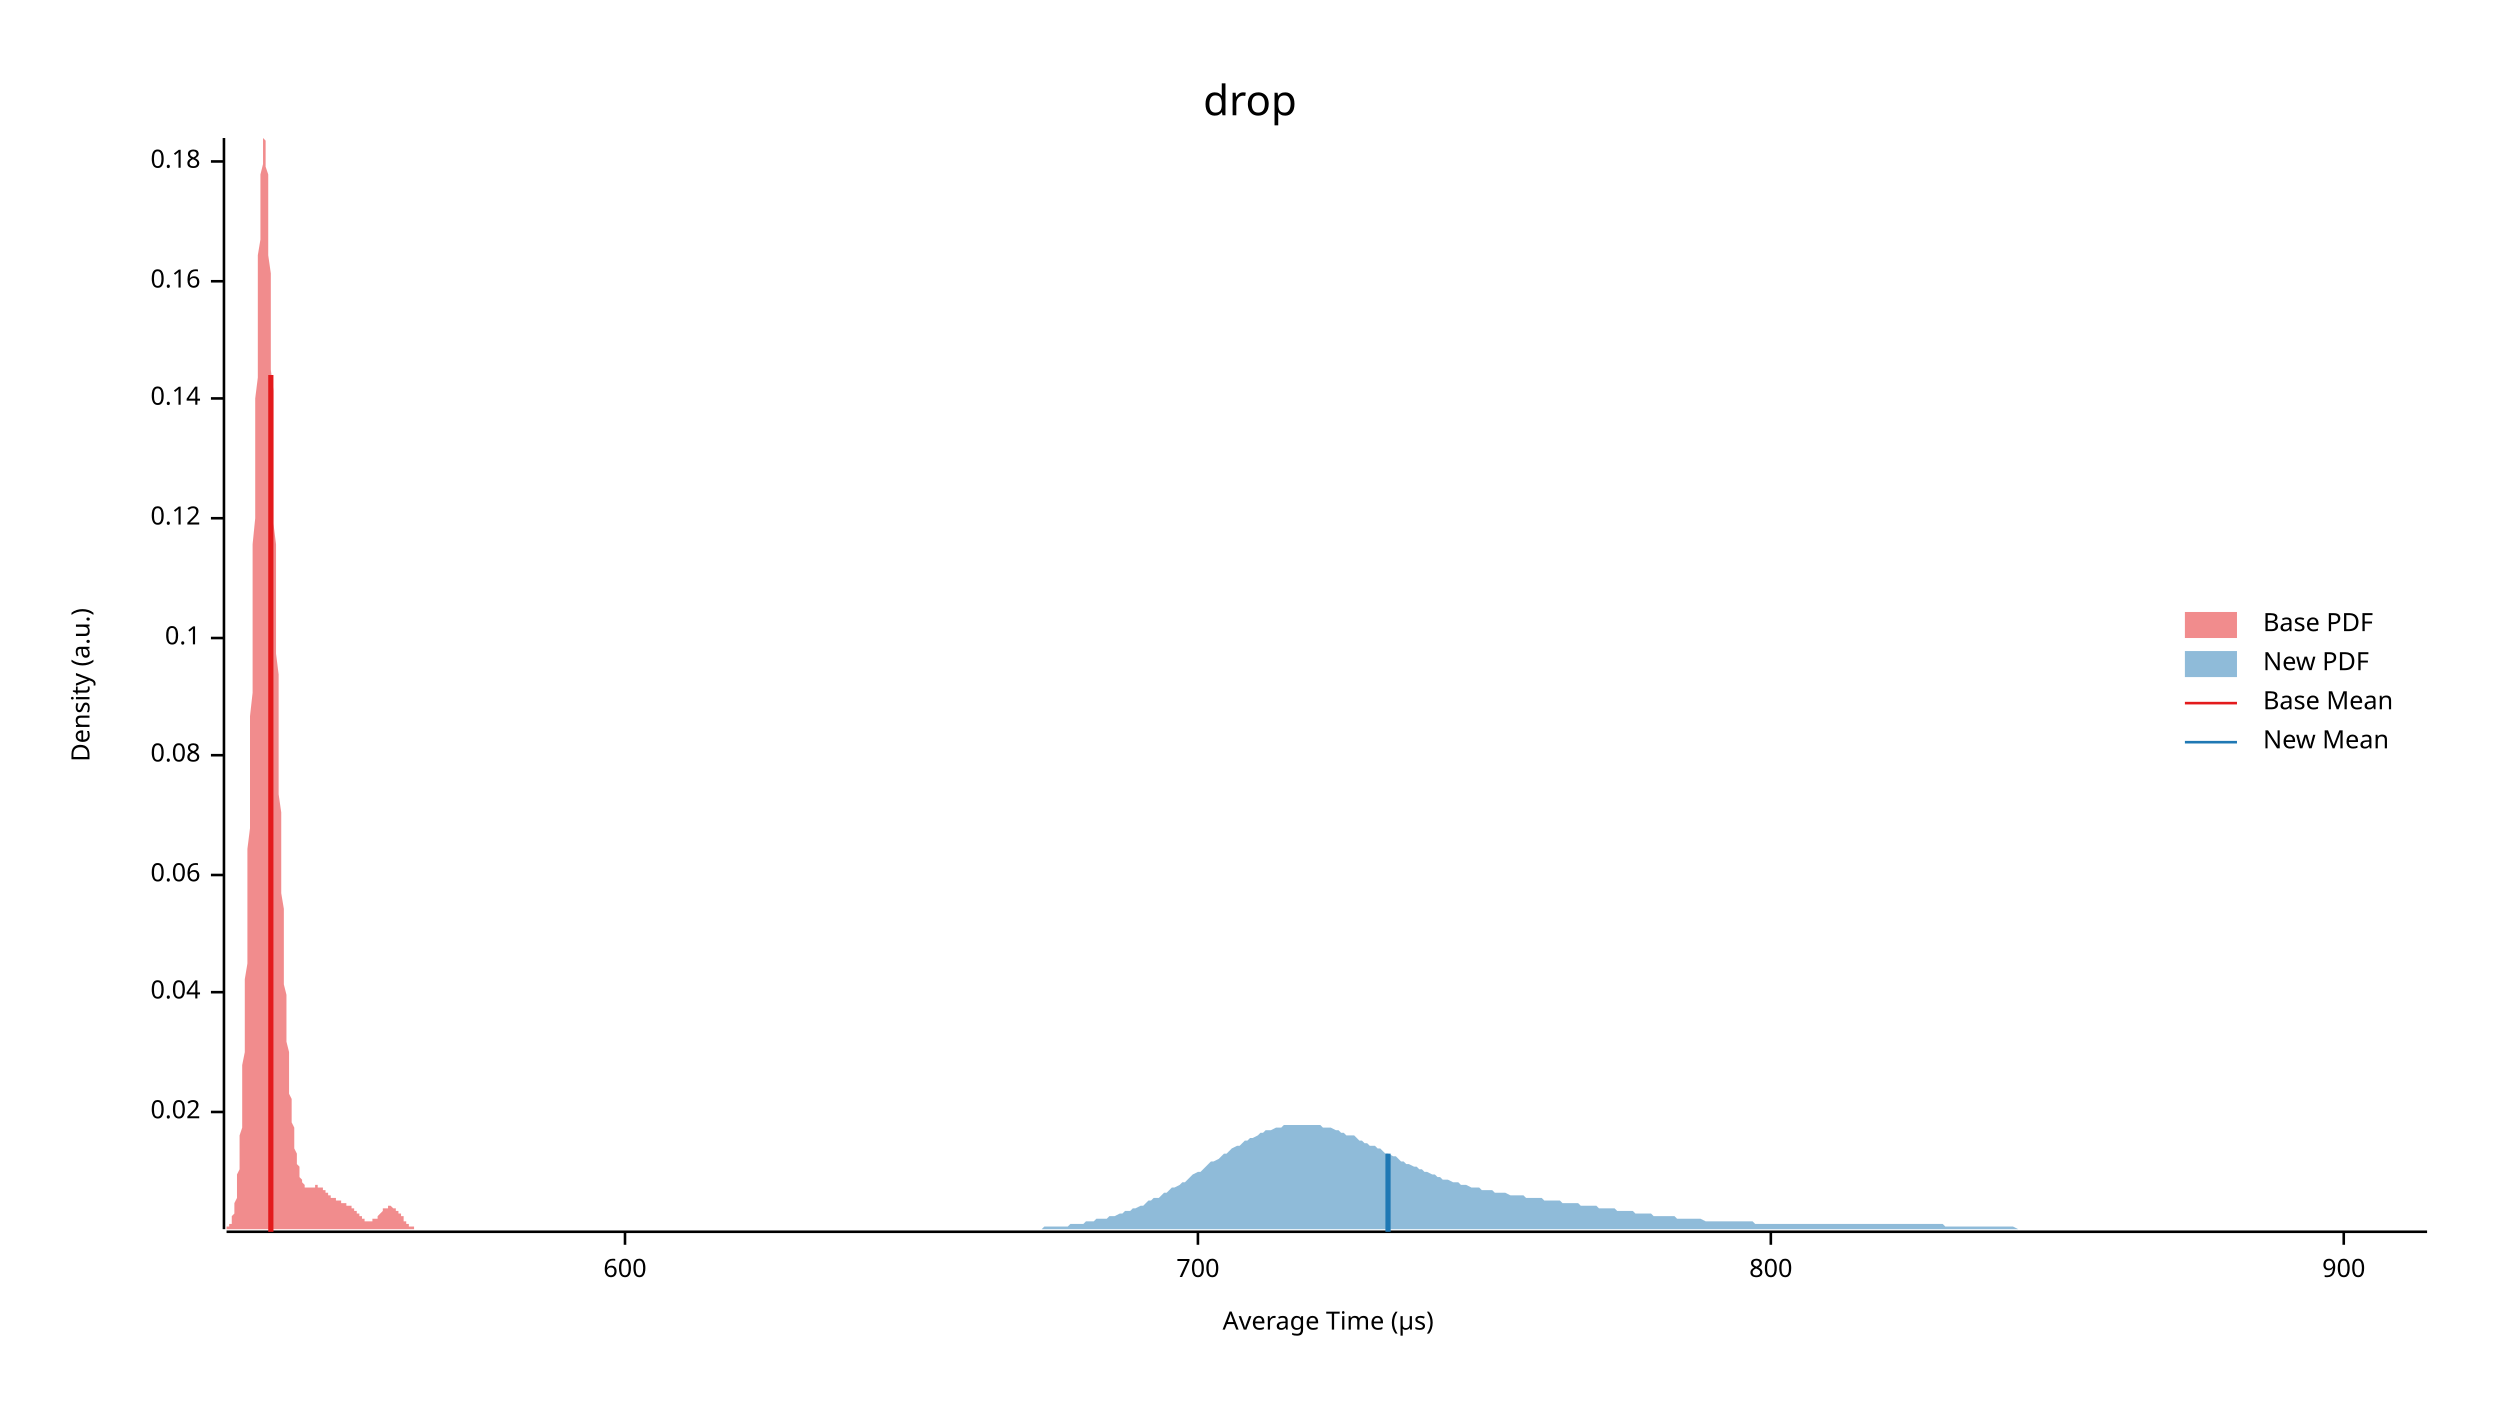
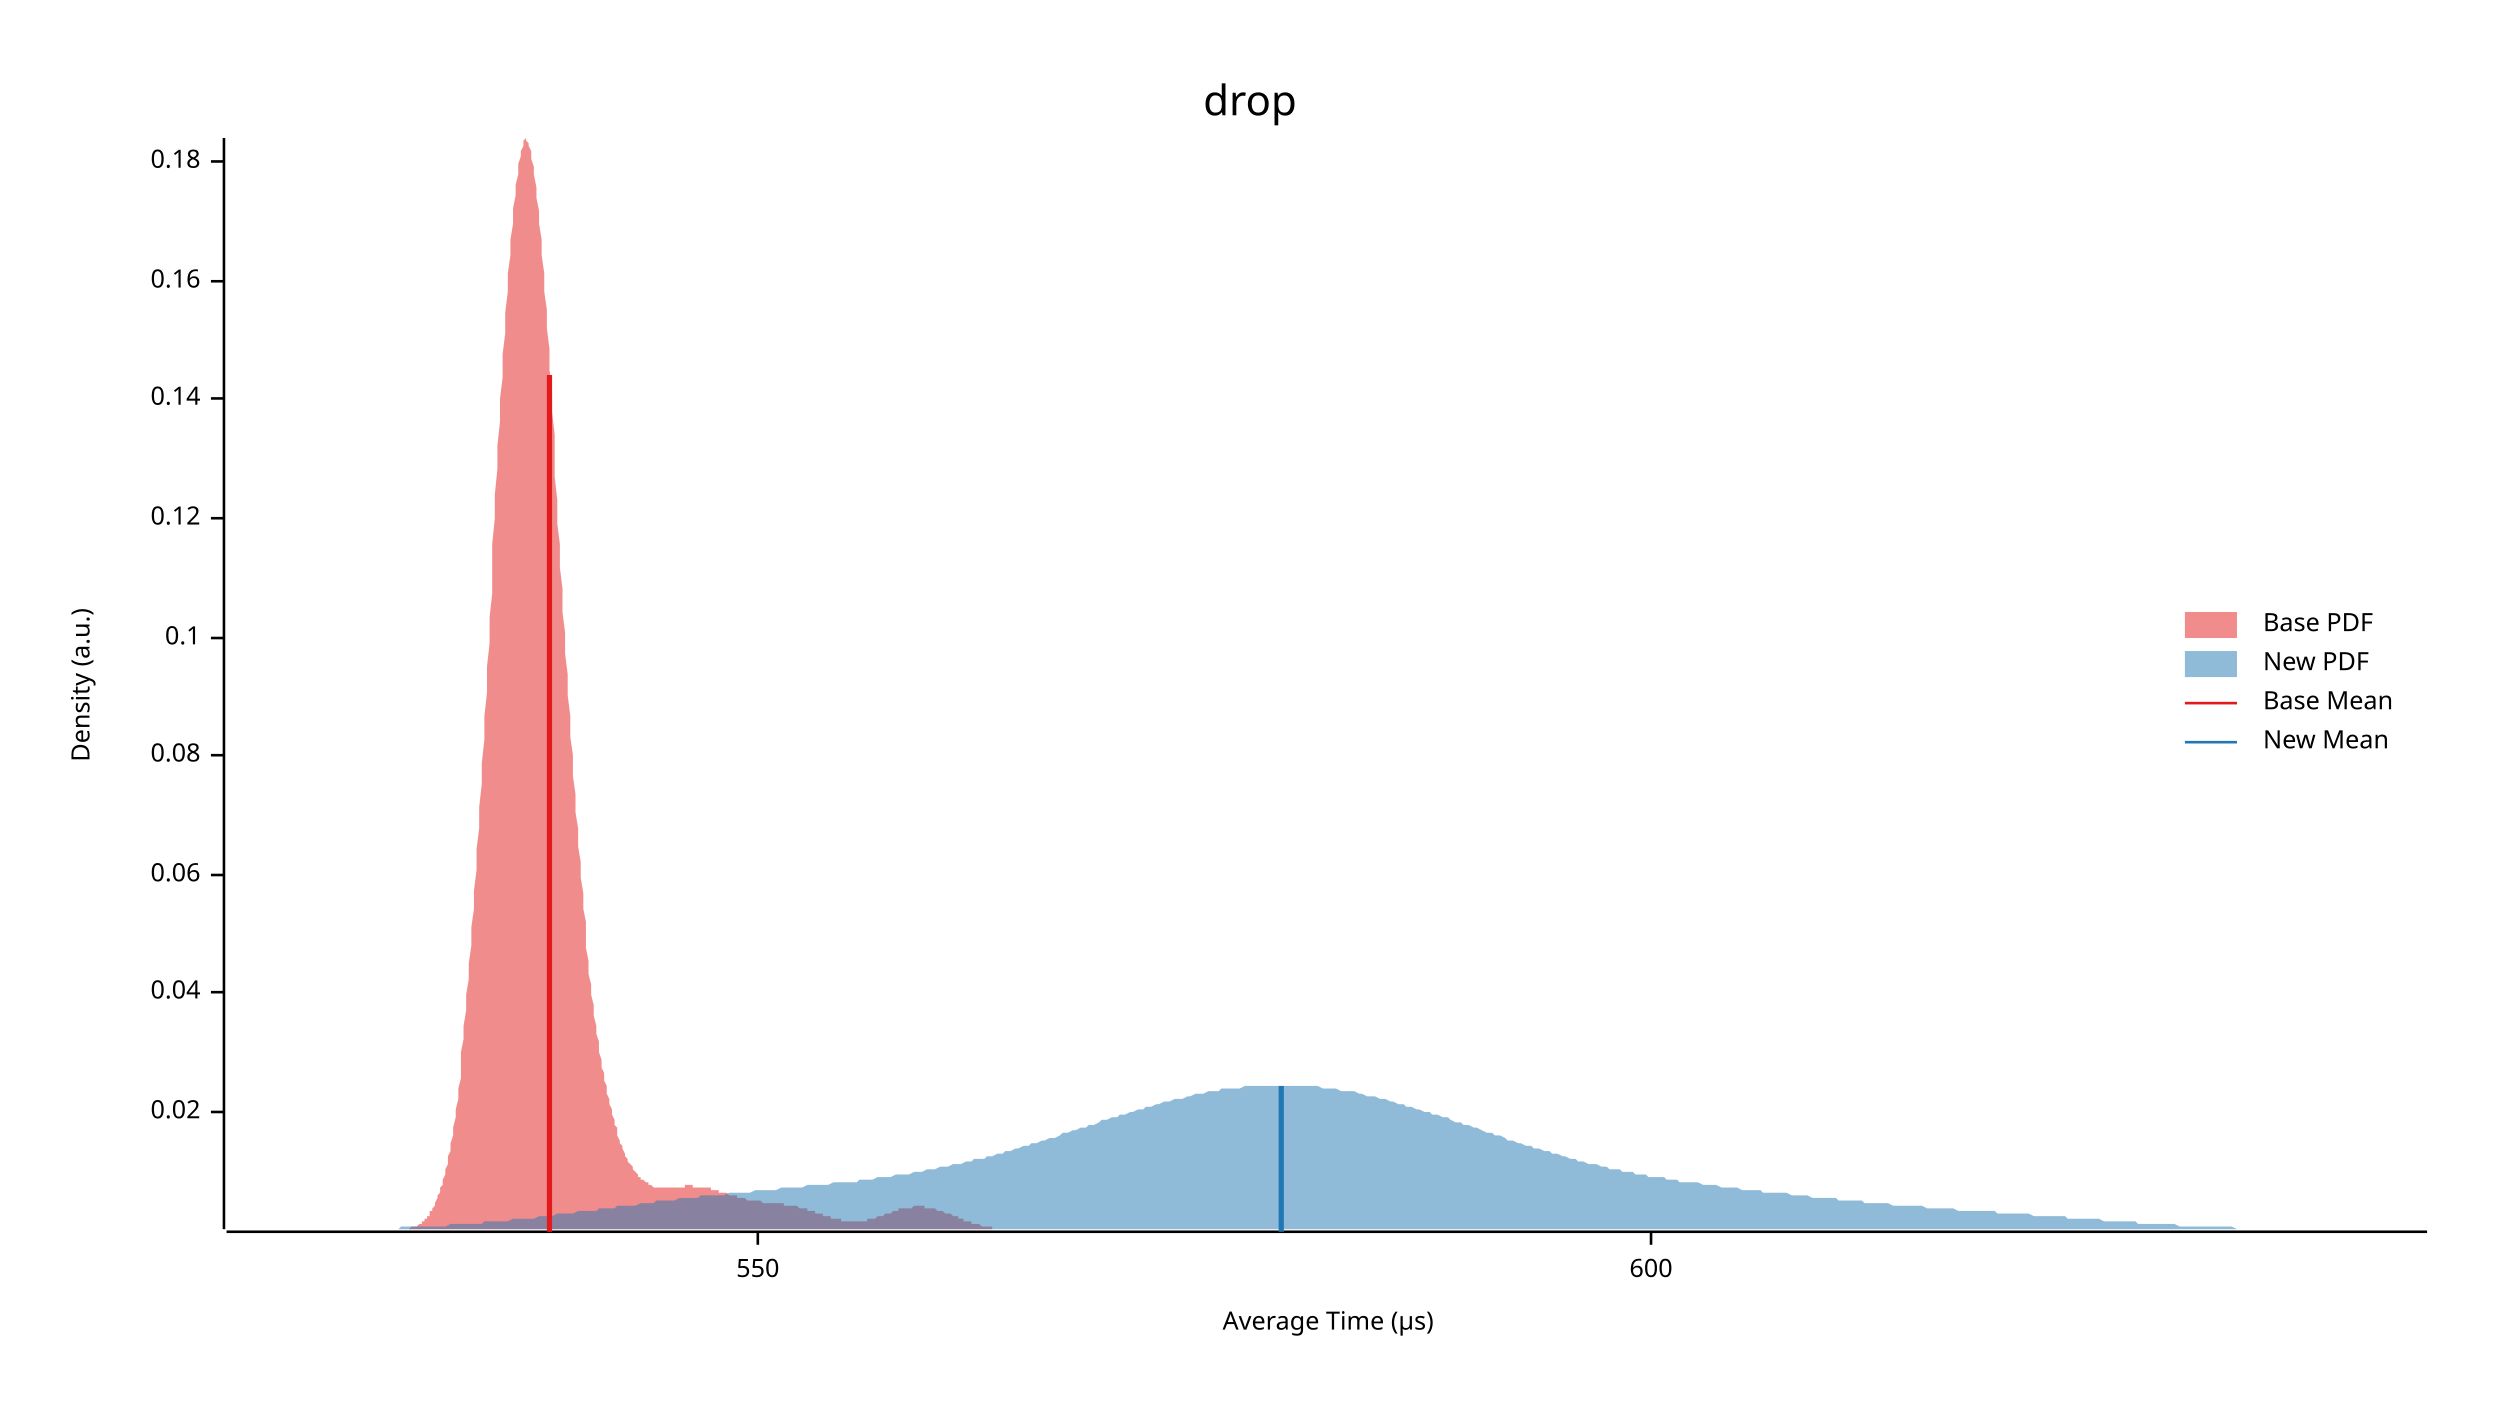
<svg xmlns="http://www.w3.org/2000/svg" width="960" height="540" viewBox="0 0 960 540">
  <text x="480" y="32" dy="0.76em" text-anchor="middle" font-family="sans-serif" font-size="16.129" opacity="1" fill="#000000">
drop
</text>
  <text x="27" y="263" dy="0.76em" text-anchor="middle" font-family="sans-serif" font-size="9.677" opacity="1" fill="#000000" transform="rotate(270, 27, 263)">
Density (a.u.)
</text>
  <text x="510" y="513" dy="-0.5ex" text-anchor="middle" font-family="sans-serif" font-size="9.677" opacity="1" fill="#000000">
Average Time (µs)
</text>
  <polyline fill="none" opacity="1" stroke="#000000" stroke-width="1" points="86,53 86,472 " />
  <text x="77" y="427" dy="0.5ex" text-anchor="end" font-family="sans-serif" font-size="9.677" opacity="1" fill="#000000">
0.02
</text>
  <polyline fill="none" opacity="1" stroke="#000000" stroke-width="1" points="81,427 86,427 " />
  <text x="77" y="381" dy="0.5ex" text-anchor="end" font-family="sans-serif" font-size="9.677" opacity="1" fill="#000000">
0.04
</text>
  <polyline fill="none" opacity="1" stroke="#000000" stroke-width="1" points="81,381 86,381 " />
  <text x="77" y="336" dy="0.5ex" text-anchor="end" font-family="sans-serif" font-size="9.677" opacity="1" fill="#000000">
0.06
</text>
  <polyline fill="none" opacity="1" stroke="#000000" stroke-width="1" points="81,336 86,336 " />
  <text x="77" y="290" dy="0.5ex" text-anchor="end" font-family="sans-serif" font-size="9.677" opacity="1" fill="#000000">
0.08
</text>
  <polyline fill="none" opacity="1" stroke="#000000" stroke-width="1" points="81,290 86,290 " />
  <text x="77" y="245" dy="0.5ex" text-anchor="end" font-family="sans-serif" font-size="9.677" opacity="1" fill="#000000">
0.1
</text>
  <polyline fill="none" opacity="1" stroke="#000000" stroke-width="1" points="81,245 86,245 " />
  <text x="77" y="199" dy="0.5ex" text-anchor="end" font-family="sans-serif" font-size="9.677" opacity="1" fill="#000000">
0.12
</text>
  <polyline fill="none" opacity="1" stroke="#000000" stroke-width="1" points="81,199 86,199 " />
  <text x="77" y="153" dy="0.5ex" text-anchor="end" font-family="sans-serif" font-size="9.677" opacity="1" fill="#000000">
0.14
</text>
  <polyline fill="none" opacity="1" stroke="#000000" stroke-width="1" points="81,153 86,153 " />
  <text x="77" y="108" dy="0.5ex" text-anchor="end" font-family="sans-serif" font-size="9.677" opacity="1" fill="#000000">
0.16
</text>
  <polyline fill="none" opacity="1" stroke="#000000" stroke-width="1" points="81,108 86,108 " />
  <text x="77" y="62" dy="0.5ex" text-anchor="end" font-family="sans-serif" font-size="9.677" opacity="1" fill="#000000">
0.18
</text>
  <polyline fill="none" opacity="1" stroke="#000000" stroke-width="1" points="81,62 86,62 " />
  <polyline fill="none" opacity="1" stroke="#000000" stroke-width="1" points="87,473 932,473 " />
-   <text x="240" y="483" dy="0.76em" text-anchor="middle" font-family="sans-serif" font-size="9.677" opacity="1" fill="#000000">
+   <text x="291" y="483" dy="0.76em" text-anchor="middle" font-family="sans-serif" font-size="9.677" opacity="1" fill="#000000">
+ 550
+ </text>
+   <polyline fill="none" opacity="1" stroke="#000000" stroke-width="1" points="291,473 291,478 " />
+   <text x="634" y="483" dy="0.76em" text-anchor="middle" font-family="sans-serif" font-size="9.677" opacity="1" fill="#000000">
600
</text>
-   <polyline fill="none" opacity="1" stroke="#000000" stroke-width="1" points="240,473 240,478 " />
-   <text x="460" y="483" dy="0.76em" text-anchor="middle" font-family="sans-serif" font-size="9.677" opacity="1" fill="#000000">
- 700
- </text>
-   <polyline fill="none" opacity="1" stroke="#000000" stroke-width="1" points="460,473 460,478 " />
-   <text x="680" y="483" dy="0.76em" text-anchor="middle" font-family="sans-serif" font-size="9.677" opacity="1" fill="#000000">
- 800
- </text>
-   <polyline fill="none" opacity="1" stroke="#000000" stroke-width="1" points="680,473 680,478 " />
-   <text x="900" y="483" dy="0.76em" text-anchor="middle" font-family="sans-serif" font-size="9.677" opacity="1" fill="#000000">
- 900
- </text>
-   <polyline fill="none" opacity="1" stroke="#000000" stroke-width="1" points="900,473 900,478 " />
-   <polygon opacity="0.5" fill="#E31A1C" points="87,472 87,472 87,472 87,472 87,472 87,471 87,471 88,471 88,471 88,471 88,470 88,470 88,470 89,470 89,469 89,469 89,468 89,468 89,467 89,467 90,466 90,465 90,464 90,464 90,463 90,462 91,460 91,459 91,458 91,456 91,455 91,453 91,451 92,449 92,447 92,444 92,442 92,439 92,436 93,433 93,429 93,426 93,422 93,418 93,414 93,409 94,404 94,399 94,394 94,388 94,382 94,376 95,370 95,363 95,356 95,349 95,342 95,334 95,326 96,318 96,310 96,301 96,293 96,284 96,275 97,266 97,256 97,247 97,237 97,228 97,218 97,209 98,199 98,190 98,180 98,171 98,162 98,153 99,145 99,136 99,128 99,120 99,112 99,105 99,98 100,92 100,86 100,80 100,75 100,71 100,67 101,63 101,60 101,58 101,56 101,54 101,54 101,53 102,54 102,55 102,56 102,58 102,61 102,64 103,67 103,72 103,76 103,81 103,86 103,92 103,98 104,105 104,112 104,119 104,126 104,134 104,142 105,150 105,158 105,167 105,175 105,183 105,192 105,201 106,209 106,218 106,226 106,235 106,243 106,251 107,259 107,267 107,275 107,283 107,290 107,298 107,305 108,312 108,318 108,325 108,331 108,337 108,343 109,349 109,354 109,359 109,364 109,369 109,374 109,378 110,382 110,386 110,390 110,394 110,397 110,400 111,404 111,407 111,410 111,412 111,415 111,417 111,420 112,422 112,424 112,426 112,428 112,430 112,431 113,433 113,435 113,436 113,438 113,439 113,440 113,441 114,443 114,444 114,445 114,446 114,447 114,447 115,448 115,449 115,450 115,450 115,451 115,452 115,452 116,453 116,453 116,453 116,454 116,454 116,454 117,455 117,455 117,455 117,455 117,456 117,456 117,456 118,456 118,456 118,456 118,456 118,456 118,456 119,456 119,456 119,456 119,456 119,456 119,456 119,456 120,456 120,456 120,456 120,456 120,456 120,456 121,456 121,456 121,456 121,455 121,455 121,455 121,455 122,455 122,455 122,455 122,455 122,456 122,456 123,456 123,456 123,456 123,456 123,456 123,456 123,456 124,456 124,456 124,456 124,456 124,457 124,457 125,457 125,457 125,457 125,457 125,457 125,458 125,458 126,458 126,458 126,458 126,458 126,458 126,459 127,459 127,459 127,459 127,459 127,459 127,459 127,460 128,460 128,460 128,460 128,460 128,460 128,460 129,460 129,461 129,461 129,461 129,461 129,461 129,461 130,461 130,461 130,461 130,461 130,461 130,461 131,461 131,462 131,462 131,462 131,462 131,462 131,462 132,462 132,462 132,462 132,462 132,462 132,462 133,462 133,462 133,462 133,462 133,462 133,463 133,463 134,463 134,463 134,463 134,463 134,463 134,463 135,463 135,463 135,463 135,464 135,464 135,464 135,464 136,464 136,464 136,464 136,464 136,465 136,465 137,465 137,465 137,465 137,465 137,466 137,466 137,466 138,466 138,466 138,466 138,467 138,467 138,467 139,467 139,467 139,467 139,467 139,468 139,468 139,468 140,468 140,468 140,468 140,468 140,468 140,469 141,469 141,469 141,469 141,469 141,469 141,469 141,469 142,469 142,469 142,469 142,469 142,469 142,469 143,469 143,469 143,469 143,469 143,469 143,469 143,468 144,468 144,468 144,468 144,468 144,468 144,468 145,468 145,467 145,467 145,467 145,467 145,467 145,467 146,466 146,466 146,466 146,466 146,466 146,466 147,465 147,465 147,465 147,465 147,465 147,465 147,464 148,464 148,464 148,464 148,464 148,464 148,464 149,464 149,464 149,464 149,464 149,463 149,463 149,463 150,463 150,463 150,463 150,463 150,463 150,463 151,464 151,464 151,464 151,464 151,464 151,464 151,464 152,464 152,464 152,464 152,465 152,465 152,465 153,465 153,465 153,465 153,466 153,466 153,466 153,466 154,466 154,466 154,467 154,467 154,467 154,467 155,467 155,468 155,468 155,468 155,468 155,468 155,469 156,469 156,469 156,469 156,469 156,469 156,470 157,470 157,470 157,470 157,470 157,470 157,470 157,471 158,471 158,471 158,471 158,471 158,471 158,471 159,471 159,471 159,471 159,472 159,472 159,472 159,472 160,472 160,472 160,472 160,472 160,472 160,472 161,472 161,472 161,472 161,472 161,472 161,472 161,472 162,472 162,472 162,472 162,472 162,472 162,472 163,472 163,472 163,472 163,472 163,472 163,472 163,472 87,472 " />
-   <polygon opacity="0.5" fill="#1F78B4" points="356,472 357,472 358,472 359,472 360,472 361,472 363,472 364,472 365,472 366,472 367,472 368,472 370,472 371,472 372,472 373,472 374,472 375,472 376,472 378,472 379,472 380,472 381,472 382,472 383,472 385,472 386,472 387,472 388,472 389,472 390,472 391,472 393,472 394,472 395,472 396,472 397,472 398,472 400,472 401,471 402,471 403,471 404,471 405,471 406,471 408,471 409,471 410,471 411,470 412,470 413,470 415,470 416,470 417,469 418,469 419,469 420,469 421,468 423,468 424,468 425,468 426,467 427,467 428,467 430,466 431,466 432,465 433,465 434,465 435,464 436,464 438,463 439,463 440,462 441,461 442,461 443,460 445,460 446,459 447,458 448,458 449,457 450,456 451,456 453,455 454,454 455,454 456,453 457,452 458,451 460,450 461,450 462,449 463,448 464,447 465,446 466,446 468,445 469,444 470,443 471,443 472,442 473,441 475,440 476,440 477,439 478,438 479,438 480,437 481,437 483,436 484,435 485,435 486,434 487,434 488,434 490,433 491,433 492,433 493,432 494,432 495,432 496,432 498,432 499,432 500,432 501,432 502,432 503,432 505,432 506,432 507,432 508,433 509,433 510,433 511,433 513,434 514,434 515,435 516,435 517,436 518,436 520,436 521,437 522,438 523,438 524,439 525,439 526,440 528,440 529,441 530,441 531,442 532,443 533,443 535,444 536,444 537,445 538,446 539,446 540,447 541,447 543,448 544,448 545,449 546,449 547,450 548,450 550,451 551,451 552,452 553,452 554,453 555,453 556,453 558,454 559,454 560,454 561,455 562,455 563,455 565,456 566,456 567,456 568,456 569,457 570,457 571,457 573,457 574,458 575,458 576,458 577,458 578,458 580,459 581,459 582,459 583,459 584,459 585,459 586,460 588,460 589,460 590,460 591,460 592,460 593,461 595,461 596,461 597,461 598,461 599,461 600,462 601,462 603,462 604,462 605,462 606,462 607,463 608,463 610,463 611,463 612,463 613,463 614,464 615,464 616,464 618,464 619,464 620,464 621,465 622,465 623,465 625,465 626,465 627,465 628,466 629,466 630,466 631,466 633,466 634,466 635,467 636,467 637,467 638,467 640,467 641,467 642,467 643,467 644,468 645,468 646,468 648,468 649,468 650,468 651,468 652,468 653,468 655,469 656,469 657,469 658,469 659,469 660,469 661,469 663,469 664,469 665,469 666,469 667,469 668,469 670,469 671,469 672,469 673,469 674,470 675,470 676,470 678,470 679,470 680,470 681,470 682,470 683,470 685,470 686,470 687,470 688,470 689,470 690,470 691,470 693,470 694,470 695,470 696,470 697,470 698,470 700,470 701,470 702,470 703,470 704,470 705,470 706,470 708,470 709,470 710,470 711,470 712,470 713,470 715,470 716,470 717,470 718,470 719,470 720,470 721,470 723,470 724,470 725,470 726,470 727,470 728,470 730,470 731,470 732,470 733,470 734,470 735,470 736,470 738,470 739,470 740,470 741,470 742,470 743,470 745,470 746,470 747,471 748,471 749,471 750,471 751,471 753,471 754,471 755,471 756,471 757,471 758,471 760,471 761,471 762,471 763,471 764,471 765,471 766,471 768,471 769,471 770,471 771,471 772,471 773,471 775,472 776,472 777,472 778,472 779,472 780,472 781,472 783,472 784,472 785,472 786,472 787,472 788,472 790,472 791,472 792,472 793,472 794,472 795,472 796,472 798,472 799,472 800,472 801,472 802,472 803,472 805,472 806,472 807,472 808,472 809,472 810,472 811,472 813,472 814,472 815,472 816,472 817,472 818,472 820,472 821,472 822,472 823,472 824,472 825,472 826,472 828,472 829,472 830,472 831,472 832,472 833,472 835,472 836,472 837,472 838,472 839,472 840,472 841,472 843,472 844,472 845,472 846,472 847,472 848,472 850,472 851,472 852,472 853,472 854,472 855,472 856,472 858,472 859,472 860,472 861,472 862,472 863,472 865,472 866,472 867,472 868,472 869,472 870,472 871,472 873,472 874,472 875,472 876,472 877,472 878,472 880,472 881,472 882,472 883,472 884,472 885,472 886,472 888,472 889,472 890,472 891,472 892,472 893,472 895,472 896,472 897,472 898,472 899,472 900,472 901,472 903,472 904,472 905,472 906,472 907,472 908,472 910,472 911,472 912,472 913,472 914,472 915,472 916,472 918,472 919,472 920,472 921,472 922,472 923,472 925,472 926,472 927,472 928,472 929,472 930,472 932,472 932,472 356,472 " />
-   <polyline fill="none" opacity="1" stroke="#E31A1C" stroke-width="2" points="104,473 104,144 " />
-   <polyline fill="none" opacity="1" stroke="#1F78B4" stroke-width="2" points="533,473 533,443 " />
+   <polyline fill="none" opacity="1" stroke="#000000" stroke-width="1" points="634,473 634,478 " />
+   <polygon opacity="0.5" fill="#E31A1C" points="155,472 156,472 156,472 157,472 157,472 158,471 158,471 159,471 159,471 160,471 160,471 161,470 161,470 162,470 162,469 163,469 163,468 164,468 164,467 165,467 165,466 165,465 166,465 166,464 167,463 167,462 168,460 168,459 169,458 169,456 170,455 170,453 171,451 171,449 172,447 172,444 173,442 173,439 174,436 174,433 175,429 175,426 176,422 176,418 177,414 177,409 177,404 178,399 178,394 179,388 179,382 180,376 180,370 181,363 181,356 182,349 182,342 183,334 183,326 184,318 184,310 185,301 185,293 186,284 186,275 187,266 187,256 188,247 188,237 189,228 189,218 189,209 190,199 190,190 191,180 191,171 192,162 192,153 193,145 193,136 194,128 194,120 195,112 195,105 196,98 196,92 197,86 197,80 198,75 198,71 199,67 199,63 200,60 200,58 201,56 201,54 201,54 202,53 202,54 203,55 203,56 204,58 204,61 205,64 205,67 206,72 206,76 207,81 207,86 208,92 208,98 209,105 209,112 210,119 210,126 211,134 211,142 212,150 212,158 213,167 213,175 213,183 214,192 214,201 215,209 215,218 216,226 216,235 217,243 217,251 218,259 218,267 219,275 219,283 220,290 220,298 221,305 221,312 222,318 222,325 223,331 223,337 224,343 224,349 225,354 225,359 225,364 226,369 226,374 227,378 227,382 228,386 228,390 229,394 229,397 230,400 230,404 231,407 231,410 232,412 232,415 233,417 233,420 234,422 234,424 235,426 235,428 236,430 236,432 237,433 237,435 237,436 238,438 238,439 239,440 239,441 240,443 240,444 241,445 241,446 242,447 242,447 243,448 243,449 244,450 244,450 245,451 245,452 246,452 246,453 247,453 247,453 248,454 248,454 249,454 249,455 249,455 250,455 250,455 251,456 251,456 252,456 252,456 253,456 253,456 254,456 254,456 255,456 255,456 256,456 256,456 257,456 257,456 258,456 258,456 259,456 259,456 260,456 260,456 261,456 261,456 261,456 262,456 262,456 263,456 263,455 264,455 264,455 265,455 265,455 266,455 266,456 267,456 267,456 268,456 268,456 269,456 269,456 270,456 270,456 271,456 271,456 272,456 272,456 273,456 273,457 273,457 274,457 274,457 275,457 275,457 276,457 276,458 277,458 277,458 278,458 278,458 279,458 279,458 280,459 280,459 281,459 281,459 282,459 282,459 283,459 283,460 284,460 284,460 285,460 285,460 285,460 286,460 286,460 287,461 287,461 288,461 288,461 289,461 289,461 290,461 290,461 291,461 291,461 292,461 292,461 293,462 293,462 294,462 294,462 295,462 295,462 296,462 296,462 297,462 297,462 297,462 298,462 298,462 299,462 299,462 300,462 300,462 301,462 301,463 302,463 302,463 303,463 303,463 304,463 304,463 305,463 305,463 306,463 306,463 307,464 307,464 308,464 308,464 309,464 309,464 309,464 310,464 310,465 311,465 311,465 312,465 312,465 313,465 313,466 314,466 314,466 315,466 315,466 316,466 316,467 317,467 317,467 318,467 318,467 319,467 319,468 320,468 320,468 321,468 321,468 321,468 322,468 322,468 323,468 323,469 324,469 324,469 325,469 325,469 326,469 326,469 327,469 327,469 328,469 328,469 329,469 329,469 330,469 330,469 331,469 331,469 332,469 332,469 333,469 333,468 333,468 334,468 334,468 335,468 335,468 336,468 336,468 337,467 337,467 338,467 338,467 339,467 339,467 340,466 340,466 341,466 341,466 342,466 342,466 343,465 343,465 344,465 344,465 345,465 345,465 345,464 346,464 346,464 347,464 347,464 348,464 348,464 349,464 349,464 350,464 350,464 351,463 351,463 352,463 352,463 353,463 353,463 354,463 354,463 355,463 355,464 356,464 356,464 357,464 357,464 357,464 358,464 358,464 359,464 359,464 360,465 360,465 361,465 361,465 362,465 362,465 363,466 363,466 364,466 364,466 365,466 365,466 366,467 366,467 367,467 367,467 368,467 368,468 369,468 369,468 369,468 370,468 370,469 371,469 371,469 372,469 372,469 373,469 373,470 374,470 374,470 375,470 375,470 376,470 376,470 377,471 377,471 378,471 378,471 379,471 379,471 380,471 380,471 380,471 381,471 381,472 382,472 382,472 383,472 383,472 384,472 384,472 385,472 385,472 386,472 386,472 387,472 387,472 388,472 388,472 389,472 389,472 390,472 390,472 391,472 391,472 392,472 392,472 392,472 393,472 393,472 394,472 394,472 395,472 395,472 155,472 " />
+   <polygon opacity="0.5" fill="#1F78B4" points="87,472 88,472 90,472 92,472 93,472 95,472 97,472 98,472 100,472 102,472 103,472 105,472 107,472 109,472 110,472 112,472 114,472 115,472 117,472 119,472 120,472 122,472 124,472 125,472 127,472 129,472 131,472 132,472 134,472 136,472 137,472 139,472 141,472 142,472 144,472 146,472 147,472 149,472 151,472 153,472 154,471 156,471 158,471 159,471 161,471 163,471 164,471 166,471 168,471 169,471 171,471 173,470 175,470 176,470 178,470 180,470 181,470 183,470 185,470 186,469 188,469 190,469 191,469 193,469 195,469 197,468 198,468 200,468 202,468 203,468 205,468 207,467 208,467 210,467 212,467 214,466 215,466 217,466 219,466 220,466 222,465 224,465 225,465 227,465 229,465 230,464 232,464 234,464 236,464 237,463 239,463 241,463 242,463 244,463 246,462 247,462 249,462 251,462 252,461 254,461 256,461 258,461 259,461 261,460 263,460 264,460 266,460 268,460 269,459 271,459 273,459 274,459 276,459 278,459 280,458 281,458 283,458 285,458 286,458 288,458 290,457 291,457 293,457 295,457 296,457 298,457 300,456 302,456 303,456 305,456 307,456 308,456 310,455 312,455 313,455 315,455 317,455 318,455 320,454 322,454 324,454 325,454 327,454 329,454 330,453 332,453 334,453 335,453 337,452 339,452 341,452 342,452 344,451 346,451 347,451 349,451 351,450 352,450 354,450 356,449 357,449 359,449 361,448 363,448 364,448 366,447 368,447 369,447 371,446 373,446 374,445 376,445 378,445 379,444 381,444 383,443 385,443 386,442 388,442 390,441 391,441 393,440 395,440 396,439 398,439 400,438 401,438 403,437 405,437 407,436 408,435 410,435 412,434 413,434 415,433 417,433 418,432 420,432 422,431 423,430 425,430 427,429 429,429 430,428 432,428 434,427 435,427 437,426 439,426 440,425 442,425 444,424 445,424 447,423 449,423 451,422 452,422 454,422 456,421 457,421 459,420 461,420 462,420 464,419 466,419 468,419 469,418 471,418 473,418 474,418 476,418 478,417 479,417 481,417 483,417 484,417 486,417 488,417 490,417 491,417 493,417 495,417 496,417 498,417 500,417 501,417 503,417 505,417 506,417 508,418 510,418 512,418 513,418 515,419 517,419 518,419 520,419 522,420 523,420 525,421 527,421 528,421 530,422 532,422 534,423 535,423 537,424 539,424 540,425 542,425 544,426 545,426 547,427 549,427 550,428 552,428 554,429 556,429 557,430 559,431 561,431 562,432 564,432 566,433 567,433 569,434 571,435 573,435 574,436 576,436 578,437 579,438 581,438 583,439 584,439 586,440 588,440 589,441 591,441 593,442 595,442 596,443 598,443 600,444 601,444 603,445 605,445 606,446 608,446 610,447 611,447 613,447 615,448 617,448 618,449 620,449 622,449 623,450 625,450 627,450 628,451 630,451 632,451 633,452 635,452 637,452 639,452 640,453 642,453 644,453 645,454 647,454 649,454 650,454 652,454 654,455 655,455 657,455 659,455 661,456 662,456 664,456 666,456 667,456 669,457 671,457 672,457 674,457 676,457 677,458 679,458 681,458 683,458 684,458 686,458 688,459 689,459 691,459 693,459 694,459 696,460 698,460 700,460 701,460 703,460 705,460 706,461 708,461 710,461 711,461 713,461 715,461 716,462 718,462 720,462 722,462 723,462 725,462 727,463 728,463 730,463 732,463 733,463 735,463 737,463 738,463 740,464 742,464 744,464 745,464 747,464 749,464 750,464 752,465 754,465 755,465 757,465 759,465 760,465 762,465 764,465 766,465 767,466 769,466 771,466 772,466 774,466 776,466 777,466 779,466 781,467 782,467 784,467 786,467 788,467 789,467 791,467 793,467 794,468 796,468 798,468 799,468 801,468 803,468 804,468 806,468 808,469 810,469 811,469 813,469 815,469 816,469 818,469 820,469 821,470 823,470 825,470 827,470 828,470 830,470 832,470 833,470 835,470 837,471 838,471 840,471 842,471 843,471 845,471 847,471 849,471 850,471 852,471 854,471 855,471 857,471 859,472 860,472 862,472 864,472 865,472 867,472 869,472 871,472 872,472 874,472 876,472 877,472 879,472 881,472 882,472 884,472 886,472 887,472 889,472 891,472 893,472 894,472 896,472 898,472 899,472 901,472 903,472 904,472 906,472 908,472 909,472 911,472 913,472 915,472 916,472 918,472 920,472 921,472 923,472 925,472 926,472 928,472 930,472 932,472 932,472 87,472 " />
+   <polyline fill="none" opacity="1" stroke="#E31A1C" stroke-width="2" points="211,473 211,144 " />
+   <polyline fill="none" opacity="1" stroke="#1F78B4" stroke-width="2" points="492,473 492,417 " />
  <text x="869" y="235" dy="0.76em" text-anchor="start" font-family="sans-serif" font-size="9.677" opacity="1" fill="#000000">
Base PDF
</text>
  <text x="869" y="250" dy="0.76em" text-anchor="start" font-family="sans-serif" font-size="9.677" opacity="1" fill="#000000">
New PDF
</text>
  <text x="869" y="265" dy="0.76em" text-anchor="start" font-family="sans-serif" font-size="9.677" opacity="1" fill="#000000">
Base Mean
</text>
  <text x="869" y="280" dy="0.76em" text-anchor="start" font-family="sans-serif" font-size="9.677" opacity="1" fill="#000000">
New Mean
</text>
  <rect x="839" y="235" width="20" height="10" opacity="0.5" fill="#E31A1C" stroke="none" />
  <rect x="839" y="250" width="20" height="10" opacity="0.5" fill="#1F78B4" stroke="none" />
  <polyline fill="none" opacity="1" stroke="#E31A1C" stroke-width="1" points="839,270 859,270 " />
  <polyline fill="none" opacity="1" stroke="#1F78B4" stroke-width="1" points="839,285 859,285 " />
</svg>
